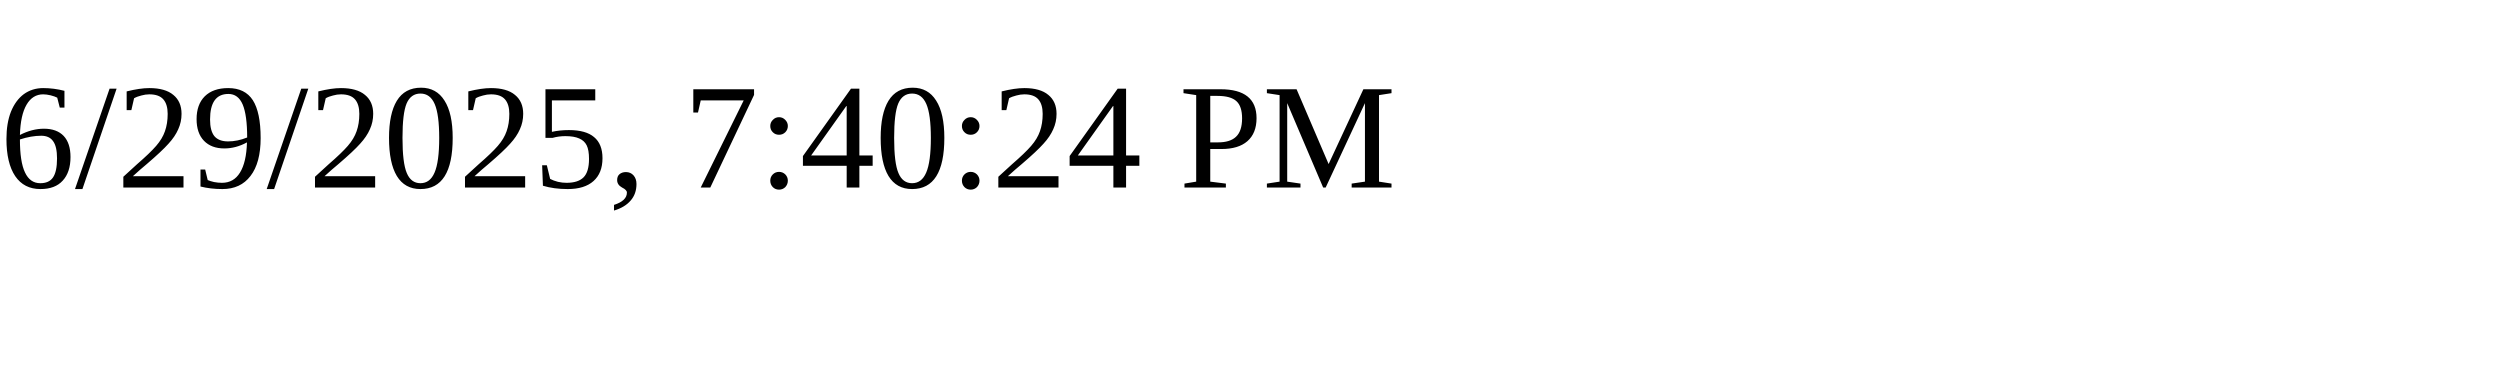
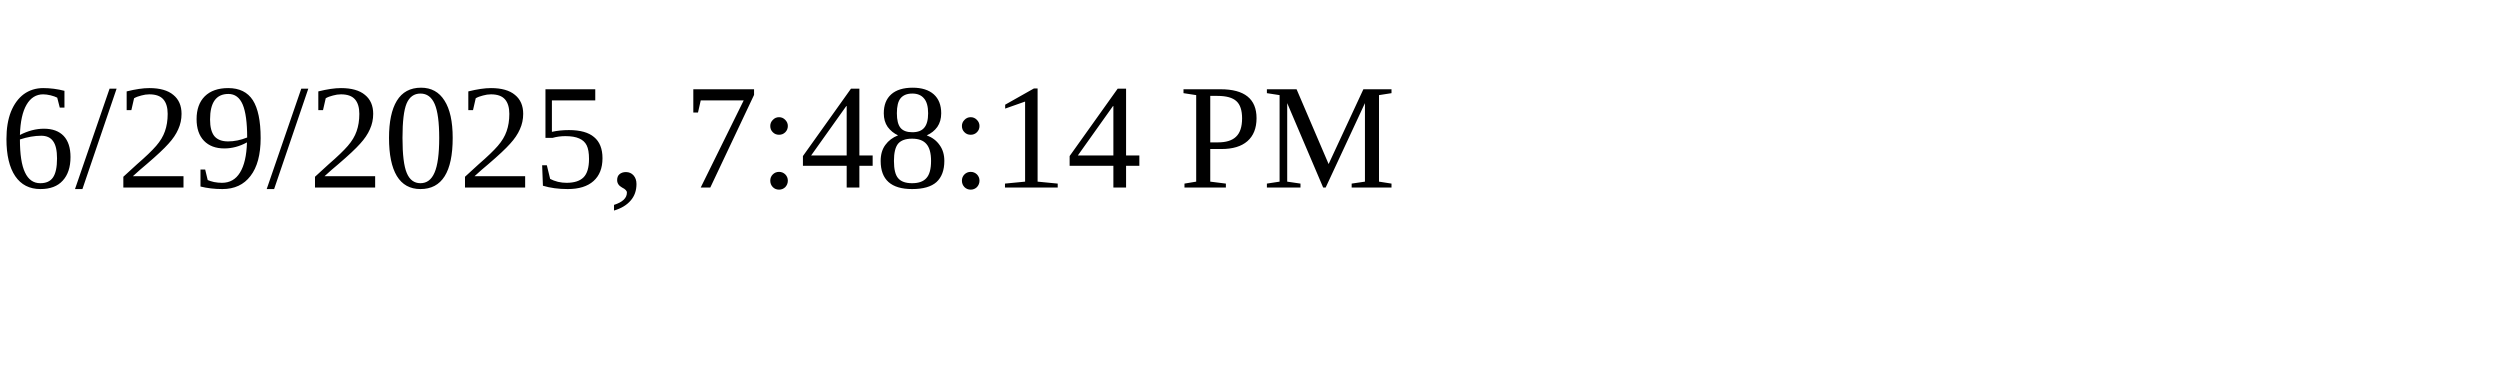
<svg xmlns="http://www.w3.org/2000/svg" height="30" width="200">
-   <text x="0" y="15">6/29/2025, 7:40:24 PM</text>
+   <text x="0" y="15">6/29/2025, 7:48:14 PM</text>
</svg>
